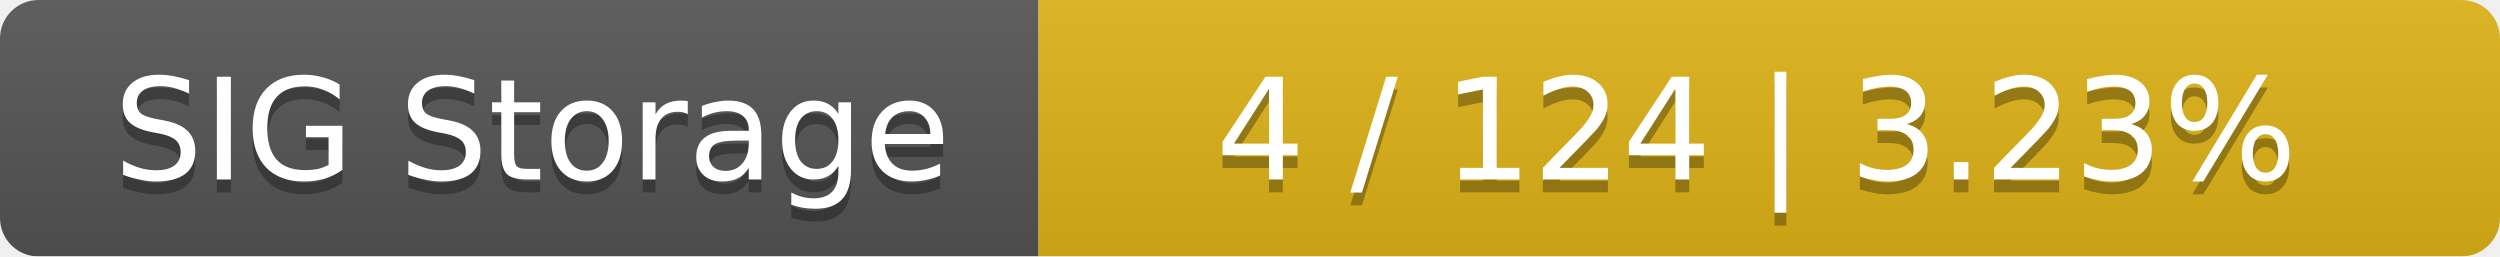
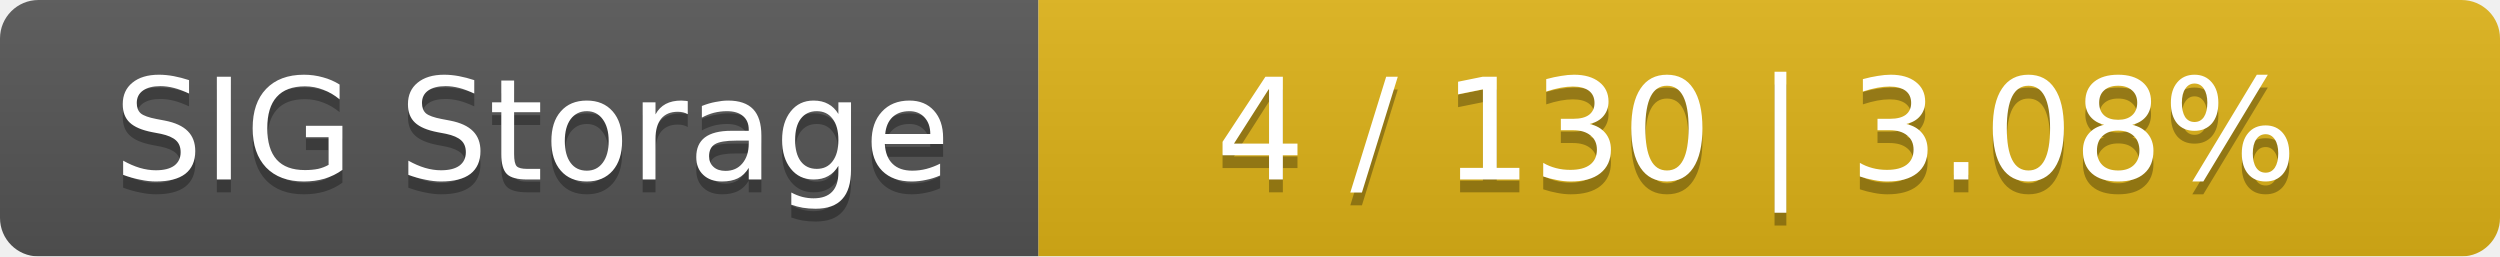
<svg xmlns="http://www.w3.org/2000/svg" width="195" height="20">
  <linearGradient id="smooth" x2="0" y2="100%">
    <stop offset="0" stop-color="#bbb" stop-opacity=".1" />
    <stop offset="1" stop-opacity=".1" />
  </linearGradient>
  <mask id="round">
    <rect width="195" height="20" rx="3" fill="#fff" />
  </mask>
  <g mask="url(#round)">
    <rect width="81" height="20" fill="#555" />
    <rect x="81" width="114" height="20" fill="#dfb317" />
    <rect width="195" height="20" fill="url(#smooth)" />
  </g>
  <g fill="#fff" text-anchor="middle" font-family="DejaVu Sans,Verdana,Geneva,sans-serif" font-size="11">
    <text x="41.5" y="15" fill="#010101" fill-opacity=".3">SIG Storage</text>
    <text x="41.5" y="14">SIG Storage</text>
-     <text x="137" y="15" fill="#010101" fill-opacity=".3">4 / 124    |    3.23%</text>
-     <text x="137" y="14">4 / 124    |    3.23%</text>
+     <text x="137" y="15" fill="#010101" fill-opacity=".3">4 / 130    |    3.08%</text>
+     <text x="137" y="14">4 / 130    |    3.08%</text>
  </g>
</svg>
